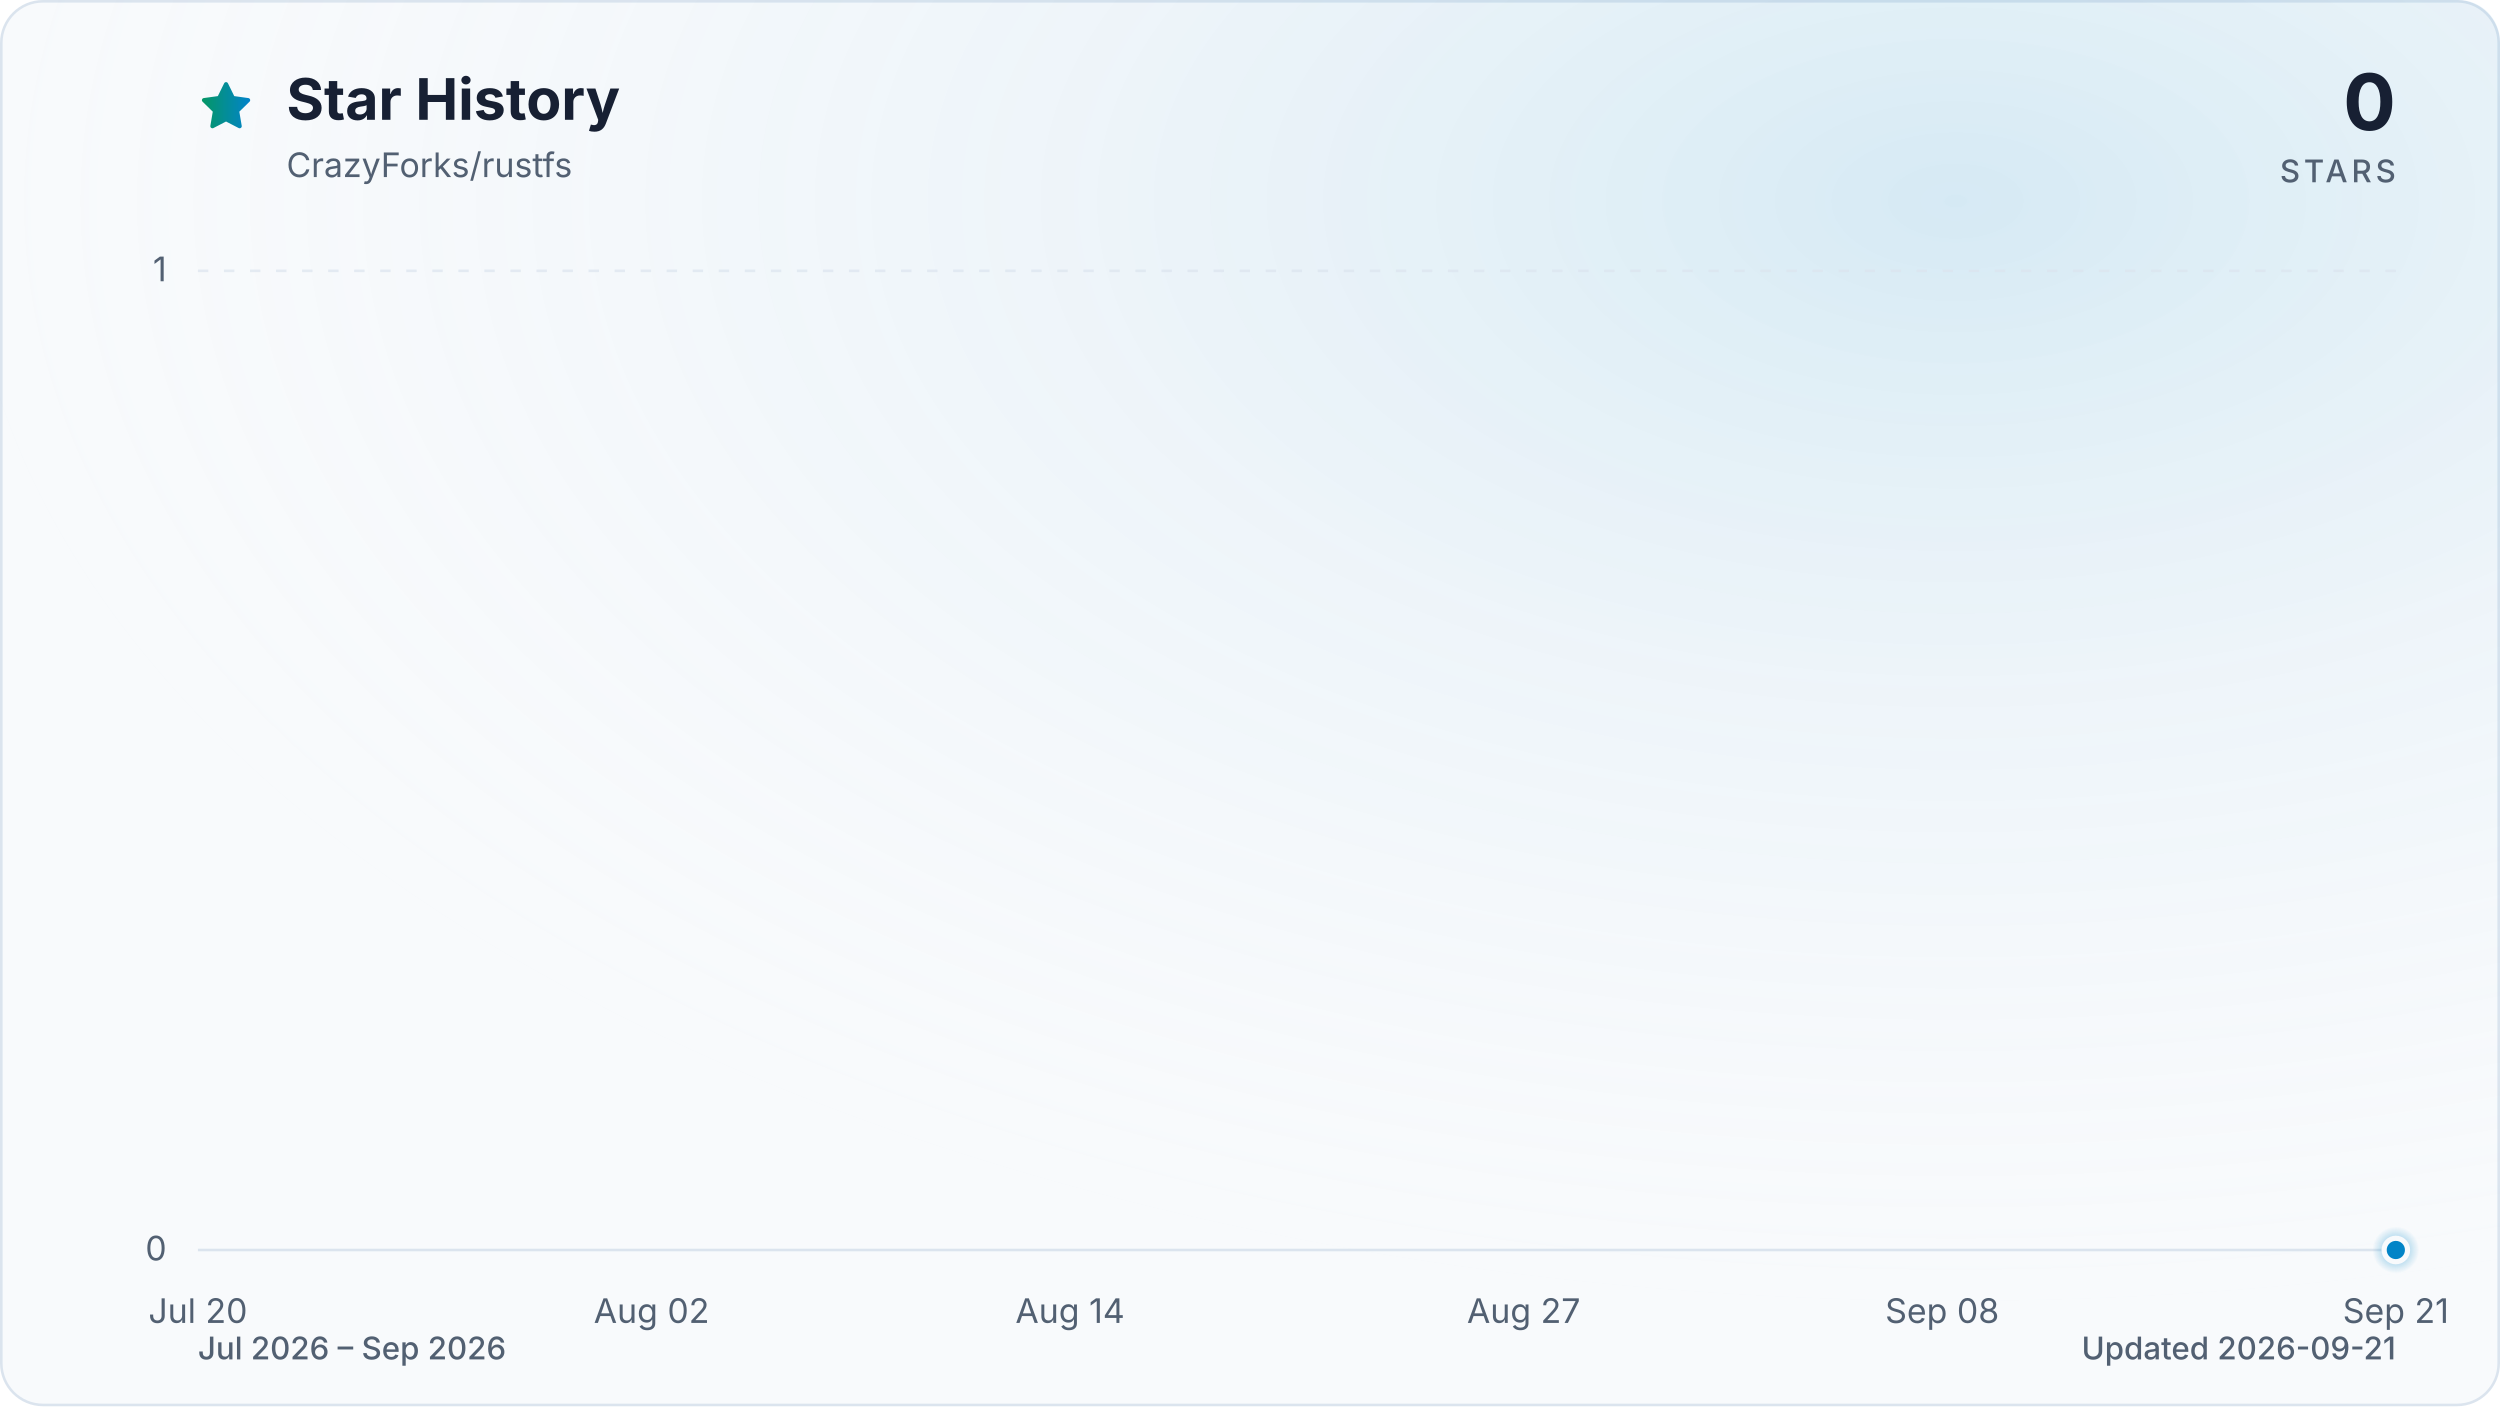
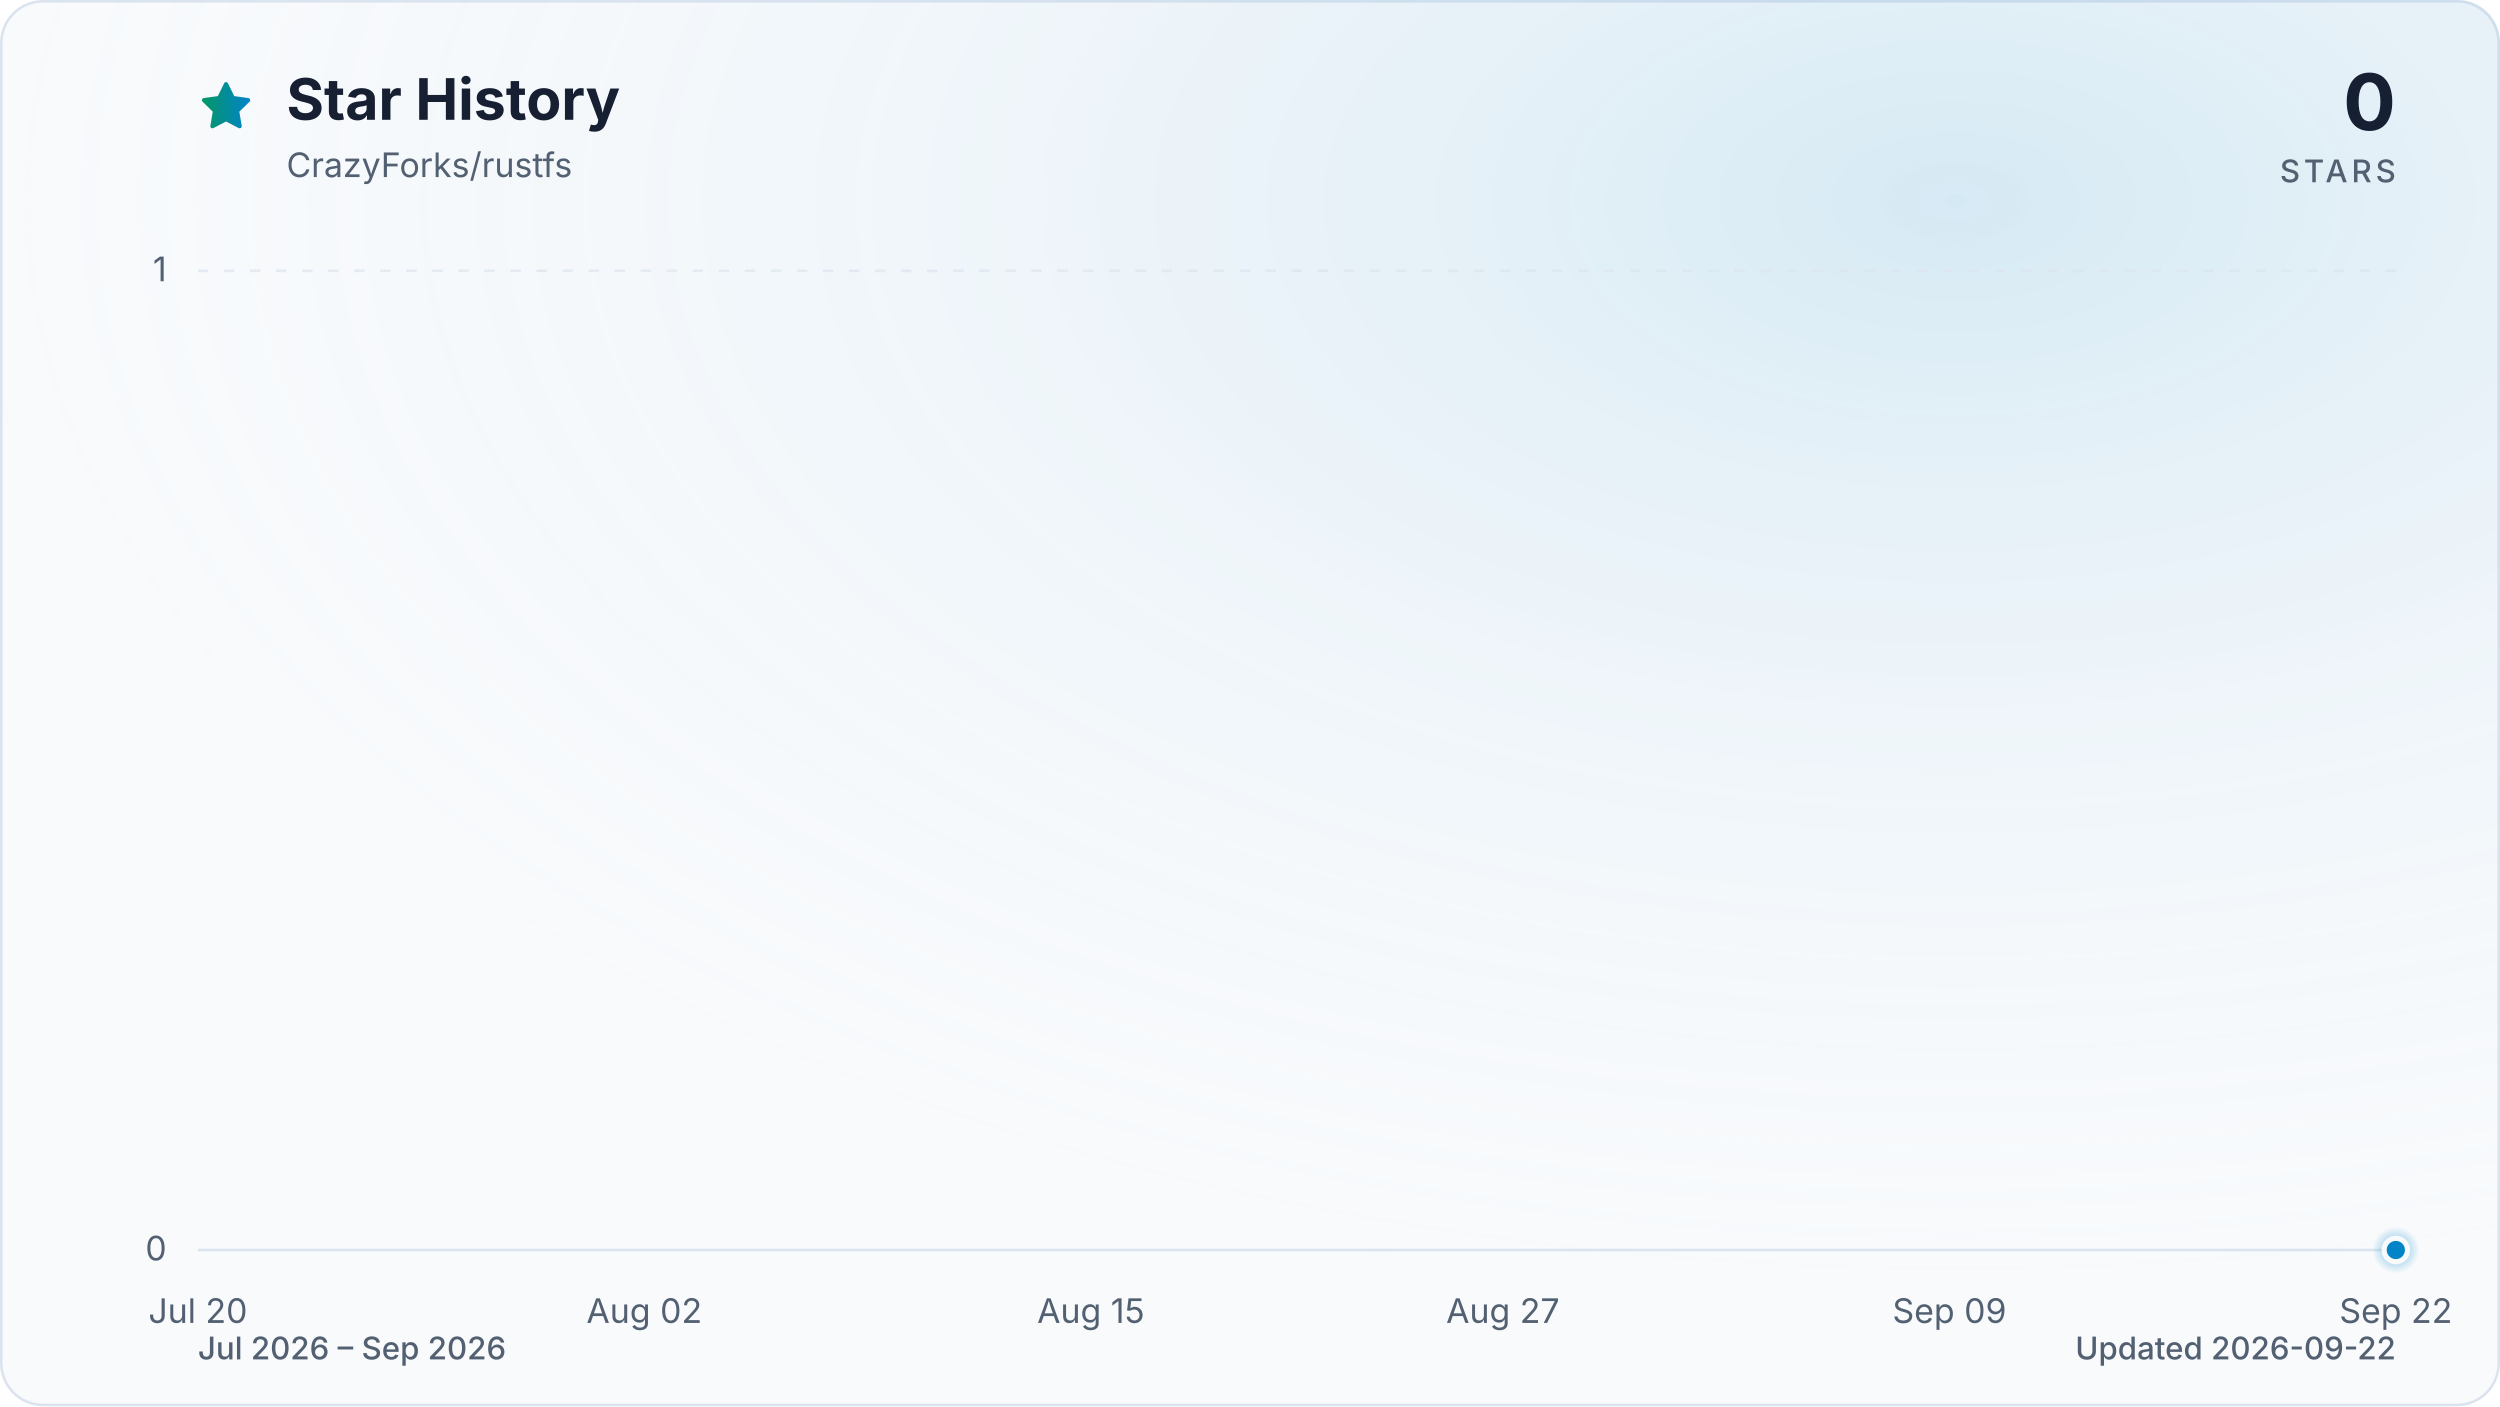
<svg xmlns="http://www.w3.org/2000/svg" viewBox="0 0 960 540" role="img" aria-labelledby="title description" data-style="gradient" data-variant="glow" data-animated="true">
  <defs>
    <linearGradient id="trend" x1="0" y1="0" x2="1" y2="0">
      <stop offset="0%" stop-color="#059669" />
      <stop offset="100%" stop-color="#0284c7" />
    </linearGradient>
    <linearGradient id="area" x1="0" y1="0" x2="0" y2="1">
      <stop offset="0%" stop-color="#059669" stop-opacity="0.30" />
      <stop offset="55%" stop-color="#0284c7" stop-opacity="0.10" />
      <stop offset="100%" stop-color="#0284c7" stop-opacity="0.01" />
    </linearGradient>
    <radialGradient id="marker-halo" cx="50%" cy="50%" r="50%">
      <stop offset="0%" stop-color="#0284c7" stop-opacity="0.55" />
      <stop offset="100%" stop-color="#0284c7" stop-opacity="0" />
    </radialGradient>
    <radialGradient id="surface-glow" cx="78%" cy="14%" r="80%">
      <stop offset="0%" stop-color="#0284c7" stop-opacity="0.14" />
      <stop offset="100%" stop-color="#f8fafc" stop-opacity="0" />
    </radialGradient>
    <filter id="trend-glow" x="-20%" y="-20%" width="140%" height="140%">
      <feGaussianBlur stdDeviation="7" />
    </filter>
  </defs>
  <style>
.trend-enter{transform-box:fill-box;transform-origin:center;animation:trend-enter 520ms cubic-bezier(0.16,1,0.3,1)}
.marker-enter{transform-box:fill-box;transform-origin:center;animation:marker-enter 320ms cubic-bezier(0.16,1,0.3,1) 200ms both}
.marker-pulse{transform-box:fill-box;transform-origin:center;animation:marker-pulse 2.6s ease-out infinite}
@keyframes trend-enter{from{opacity:.35;transform:translateY(10px)}to{opacity:1;transform:translateY(0)}}
@keyframes marker-enter{from{opacity:0;transform:scale(.4)}to{opacity:1;transform:scale(1)}}
@keyframes marker-pulse{0%{opacity:.5;transform:scale(.7)}70%,100%{opacity:0;transform:scale(2.1)}}
@media (prefers-reduced-motion:reduce){.trend-enter,.marker-enter,.marker-pulse{animation:none!important}}
@media (prefers-reduced-motion:reduce){.marker-pulse{opacity:0}}
</style>
  <rect x="0.5" y="0.5" width="959" height="539" fill="#f8fafc" stroke="#dbe4ee" stroke-width="1" rx="16" />
  <rect width="960" height="540" fill="url(#surface-glow)" rx="16" />
  <path d="M12 2.6l2.9 5.9 6.5.9-4.7 4.6 1.1 6.5-5.8-3-5.8 3 1.1-6.5-4.7-4.6 6.5-.9L12 2.6Z" transform="translate(76 30) scale(.9)" fill="url(#trend)" stroke="url(#trend)" stroke-width="1.8" stroke-linejoin="round" aria-hidden="true" />
  <text x="110" y="46" fill="#172033" font-family="ui-sans-serif, system-ui, -apple-system, BlinkMacSystemFont, 'Segoe UI', sans-serif" font-size="22" font-weight="700">Star History</text>
  <text x="110" y="68" fill="#526072" font-family="ui-sans-serif, system-ui, -apple-system, BlinkMacSystemFont, 'Segoe UI', sans-serif" font-size="13">CrazyForks/rustfs</text>
  <text x="920" y="50" fill="#172033" font-family="ui-sans-serif, system-ui, -apple-system, BlinkMacSystemFont, 'Segoe UI', sans-serif" font-size="30" font-weight="700" text-anchor="end">0</text>
  <text x="920" y="70" fill="#526072" font-family="ui-sans-serif, system-ui, -apple-system, BlinkMacSystemFont, 'Segoe UI', sans-serif" font-size="12" font-weight="500" letter-spacing="1.5" text-anchor="end">STARS</text>
  <line x1="76" y1="480.0" x2="920" y2="480.0" stroke="#dbe4ee" stroke-width="1" stroke-dasharray="0" opacity="1" />
  <text x="64" y="484.0" fill="#526072" font-family="ui-sans-serif, system-ui, -apple-system, BlinkMacSystemFont, 'Segoe UI', sans-serif" font-size="13" text-anchor="end">0</text>
  <line x1="76" y1="104.0" x2="920" y2="104.0" stroke="#dbe4ee" stroke-width="1" stroke-dasharray="4 6" opacity="0.7" />
  <text x="64" y="108.0" fill="#526072" font-family="ui-sans-serif, system-ui, -apple-system, BlinkMacSystemFont, 'Segoe UI', sans-serif" font-size="13" text-anchor="end">1</text>
  <text x="76.0" y="508" fill="#526072" font-family="ui-sans-serif, system-ui, -apple-system, BlinkMacSystemFont, 'Segoe UI', sans-serif" font-size="13" text-anchor="middle">Jul 20</text>
-   <text x="250.2" y="508" fill="#526072" font-family="ui-sans-serif, system-ui, -apple-system, BlinkMacSystemFont, 'Segoe UI', sans-serif" font-size="13" text-anchor="middle">Aug 02</text>
-   <text x="410.9" y="508" fill="#526072" font-family="ui-sans-serif, system-ui, -apple-system, BlinkMacSystemFont, 'Segoe UI', sans-serif" font-size="13" text-anchor="middle">Aug 14</text>
-   <text x="585.1" y="508" fill="#526072" font-family="ui-sans-serif, system-ui, -apple-system, BlinkMacSystemFont, 'Segoe UI', sans-serif" font-size="13" text-anchor="middle">Aug 27</text>
-   <text x="745.8" y="508" fill="#526072" font-family="ui-sans-serif, system-ui, -apple-system, BlinkMacSystemFont, 'Segoe UI', sans-serif" font-size="13" text-anchor="middle">Sep 08</text>
-   <text x="920.0" y="508" fill="#526072" font-family="ui-sans-serif, system-ui, -apple-system, BlinkMacSystemFont, 'Segoe UI', sans-serif" font-size="13" text-anchor="middle">Sep 21</text>
+   <text x="247.4" y="508" fill="#526072" font-family="ui-sans-serif, system-ui, -apple-system, BlinkMacSystemFont, 'Segoe UI', sans-serif" font-size="13" text-anchor="middle">Aug 02</text>
+   <text x="418.9" y="508" fill="#526072" font-family="ui-sans-serif, system-ui, -apple-system, BlinkMacSystemFont, 'Segoe UI', sans-serif" font-size="13" text-anchor="middle">Aug 15</text>
+   <text x="577.1" y="508" fill="#526072" font-family="ui-sans-serif, system-ui, -apple-system, BlinkMacSystemFont, 'Segoe UI', sans-serif" font-size="13" text-anchor="middle">Aug 27</text>
+   <text x="748.6" y="508" fill="#526072" font-family="ui-sans-serif, system-ui, -apple-system, BlinkMacSystemFont, 'Segoe UI', sans-serif" font-size="13" text-anchor="middle">Sep 09</text>
+   <text x="920.0" y="508" fill="#526072" font-family="ui-sans-serif, system-ui, -apple-system, BlinkMacSystemFont, 'Segoe UI', sans-serif" font-size="13" text-anchor="middle">Sep 22</text>
  <g class="trend-enter">
-     <path d="M 76.0 480.0 C 102.8 480.0, 129.6 480.0, 156.4 480.0 C 160.8 480.0, 165.3 480.0, 169.8 480.0 C 196.6 480.0, 223.4 480.0, 250.2 480.0 C 263.6 480.0, 277.0 480.0, 290.3 480.0 C 308.2 480.0, 326.1 480.0, 343.9 480.0 C 348.4 480.0, 352.9 480.0, 357.3 480.0 C 375.2 480.0, 393.1 480.0, 410.9 480.0 C 415.4 480.0, 419.9 480.0, 424.3 480.0 C 428.8 480.0, 433.2 480.0, 437.7 480.0 C 442.2 480.0, 446.6 480.0, 451.1 480.0 C 455.6 480.0, 460.0 480.0, 464.5 480.0 C 469.0 480.0, 473.4 480.0, 477.9 480.0 C 482.4 480.0, 486.8 480.0, 491.3 480.0 C 495.8 480.0, 500.2 480.0, 504.7 480.0 C 509.2 480.0, 513.6 480.0, 518.1 480.0 C 522.6 480.0, 527.0 480.0, 531.5 480.0 C 536.0 480.0, 540.4 480.0, 544.9 480.0 C 549.4 480.0, 553.8 480.0, 558.3 480.0 C 562.8 480.0, 567.2 480.0, 571.7 480.0 C 576.1 480.0, 580.6 480.0, 585.1 480.0 C 589.5 480.0, 594.0 480.0, 598.5 480.0 C 602.9 480.0, 607.4 480.0, 611.9 480.0 C 616.3 480.0, 620.8 480.0, 625.3 480.0 C 629.7 480.0, 634.2 480.0, 638.7 480.0 C 643.1 480.0, 647.6 480.0, 652.1 480.0 C 656.5 480.0, 661.0 480.0, 665.5 480.0 C 669.9 480.0, 674.4 480.0, 678.9 480.0 C 683.3 480.0, 687.8 480.0, 692.3 480.0 C 696.7 480.0, 701.2 480.0, 705.7 480.0 C 710.1 480.0, 714.6 480.0, 719.0 480.0 C 723.5 480.0, 728.0 480.0, 732.4 480.0 C 736.9 480.0, 741.4 480.0, 745.8 480.0 C 750.3 480.0, 754.8 480.0, 759.2 480.0 C 763.7 480.0, 768.2 480.0, 772.6 480.0 C 777.1 480.0, 781.6 480.0, 786.0 480.0 C 790.5 480.0, 795.0 480.0, 799.4 480.0 C 803.9 480.0, 808.4 480.0, 812.8 480.0 C 817.3 480.0, 821.8 480.0, 826.2 480.0 C 830.7 480.0, 835.2 480.0, 839.6 480.0 C 844.1 480.0, 848.6 480.0, 853.0 480.0 C 857.5 480.0, 861.9 480.0, 866.4 480.0 C 870.9 480.0, 875.3 480.0, 879.8 480.0 C 884.3 480.0, 888.7 480.0, 893.2 480.0 C 897.7 480.0, 902.1 480.0, 906.6 480.0 C 911.1 480.0, 915.5 480.0, 920.0 480.0 L 920.0 480.0 L 76.0 480.0 Z" fill="url(#area)" />
-     <path d="M 76.0 480.0 C 102.8 480.0, 129.6 480.0, 156.4 480.0 C 160.8 480.0, 165.3 480.0, 169.8 480.0 C 196.6 480.0, 223.4 480.0, 250.2 480.0 C 263.6 480.0, 277.0 480.0, 290.3 480.0 C 308.2 480.0, 326.1 480.0, 343.9 480.0 C 348.4 480.0, 352.9 480.0, 357.3 480.0 C 375.2 480.0, 393.1 480.0, 410.9 480.0 C 415.4 480.0, 419.9 480.0, 424.3 480.0 C 428.8 480.0, 433.2 480.0, 437.7 480.0 C 442.2 480.0, 446.6 480.0, 451.1 480.0 C 455.6 480.0, 460.0 480.0, 464.5 480.0 C 469.0 480.0, 473.4 480.0, 477.9 480.0 C 482.4 480.0, 486.8 480.0, 491.3 480.0 C 495.8 480.0, 500.2 480.0, 504.7 480.0 C 509.2 480.0, 513.6 480.0, 518.1 480.0 C 522.6 480.0, 527.0 480.0, 531.5 480.0 C 536.0 480.0, 540.4 480.0, 544.9 480.0 C 549.4 480.0, 553.8 480.0, 558.3 480.0 C 562.8 480.0, 567.2 480.0, 571.7 480.0 C 576.1 480.0, 580.6 480.0, 585.1 480.0 C 589.5 480.0, 594.0 480.0, 598.5 480.0 C 602.9 480.0, 607.4 480.0, 611.9 480.0 C 616.3 480.0, 620.8 480.0, 625.3 480.0 C 629.7 480.0, 634.2 480.0, 638.7 480.0 C 643.1 480.0, 647.6 480.0, 652.1 480.0 C 656.5 480.0, 661.0 480.0, 665.5 480.0 C 669.9 480.0, 674.4 480.0, 678.9 480.0 C 683.3 480.0, 687.8 480.0, 692.3 480.0 C 696.7 480.0, 701.2 480.0, 705.7 480.0 C 710.1 480.0, 714.6 480.0, 719.0 480.0 C 723.5 480.0, 728.0 480.0, 732.4 480.0 C 736.9 480.0, 741.4 480.0, 745.8 480.0 C 750.3 480.0, 754.8 480.0, 759.2 480.0 C 763.7 480.0, 768.2 480.0, 772.6 480.0 C 777.1 480.0, 781.6 480.0, 786.0 480.0 C 790.5 480.0, 795.0 480.0, 799.4 480.0 C 803.9 480.0, 808.4 480.0, 812.8 480.0 C 817.3 480.0, 821.8 480.0, 826.2 480.0 C 830.7 480.0, 835.2 480.0, 839.6 480.0 C 844.1 480.0, 848.6 480.0, 853.0 480.0 C 857.5 480.0, 861.9 480.0, 866.4 480.0 C 870.9 480.0, 875.3 480.0, 879.8 480.0 C 884.3 480.0, 888.7 480.0, 893.2 480.0 C 897.7 480.0, 902.1 480.0, 906.6 480.0 C 911.1 480.0, 915.5 480.0, 920.0 480.0" fill="none" stroke="url(#trend)" stroke-width="12" stroke-linecap="round" stroke-linejoin="round" opacity="0.16" filter="url(#trend-glow)" />
-     <path d="M 76.0 480.0 C 102.8 480.0, 129.6 480.0, 156.4 480.0 C 160.8 480.0, 165.3 480.0, 169.8 480.0 C 196.6 480.0, 223.4 480.0, 250.2 480.0 C 263.6 480.0, 277.0 480.0, 290.3 480.0 C 308.2 480.0, 326.1 480.0, 343.9 480.0 C 348.4 480.0, 352.9 480.0, 357.3 480.0 C 375.2 480.0, 393.1 480.0, 410.9 480.0 C 415.4 480.0, 419.9 480.0, 424.3 480.0 C 428.8 480.0, 433.2 480.0, 437.7 480.0 C 442.2 480.0, 446.6 480.0, 451.1 480.0 C 455.6 480.0, 460.0 480.0, 464.5 480.0 C 469.0 480.0, 473.4 480.0, 477.9 480.0 C 482.4 480.0, 486.8 480.0, 491.3 480.0 C 495.8 480.0, 500.2 480.0, 504.7 480.0 C 509.2 480.0, 513.6 480.0, 518.1 480.0 C 522.6 480.0, 527.0 480.0, 531.5 480.0 C 536.0 480.0, 540.4 480.0, 544.9 480.0 C 549.4 480.0, 553.8 480.0, 558.3 480.0 C 562.8 480.0, 567.2 480.0, 571.7 480.0 C 576.1 480.0, 580.6 480.0, 585.1 480.0 C 589.5 480.0, 594.0 480.0, 598.5 480.0 C 602.9 480.0, 607.4 480.0, 611.9 480.0 C 616.3 480.0, 620.8 480.0, 625.3 480.0 C 629.7 480.0, 634.2 480.0, 638.7 480.0 C 643.1 480.0, 647.6 480.0, 652.1 480.0 C 656.5 480.0, 661.0 480.0, 665.5 480.0 C 669.9 480.0, 674.4 480.0, 678.9 480.0 C 683.3 480.0, 687.8 480.0, 692.3 480.0 C 696.7 480.0, 701.2 480.0, 705.7 480.0 C 710.1 480.0, 714.6 480.0, 719.0 480.0 C 723.5 480.0, 728.0 480.0, 732.4 480.0 C 736.9 480.0, 741.4 480.0, 745.8 480.0 C 750.3 480.0, 754.8 480.0, 759.2 480.0 C 763.7 480.0, 768.2 480.0, 772.6 480.0 C 777.1 480.0, 781.6 480.0, 786.0 480.0 C 790.5 480.0, 795.0 480.0, 799.4 480.0 C 803.9 480.0, 808.4 480.0, 812.8 480.0 C 817.3 480.0, 821.8 480.0, 826.2 480.0 C 830.7 480.0, 835.2 480.0, 839.6 480.0 C 844.1 480.0, 848.6 480.0, 853.0 480.0 C 857.5 480.0, 861.9 480.0, 866.4 480.0 C 870.9 480.0, 875.3 480.0, 879.8 480.0 C 884.3 480.0, 888.7 480.0, 893.2 480.0 C 897.7 480.0, 902.1 480.0, 906.6 480.0 C 911.1 480.0, 915.5 480.0, 920.0 480.0" fill="none" stroke="url(#trend)" stroke-width="3" stroke-linecap="round" stroke-linejoin="round" />
+     <path d="M 76.0 480.0 C 102.4 480.0, 128.8 480.0, 155.1 480.0 C 159.5 480.0, 163.9 480.0, 168.3 480.0 C 194.7 480.0, 221.1 480.0, 247.4 480.0 C 260.6 480.0, 273.8 480.0, 287.0 480.0 C 304.6 480.0, 322.2 480.0, 339.8 480.0 C 344.1 480.0, 348.5 480.0, 352.9 480.0 C 370.5 480.0, 388.1 480.0, 405.7 480.0 C 410.1 480.0, 414.5 480.0, 418.9 480.0 C 423.3 480.0, 427.7 480.0, 432.1 480.0 C 436.5 480.0, 440.9 480.0, 445.3 480.0 C 449.6 480.0, 454.0 480.0, 458.4 480.0 C 462.8 480.0, 467.2 480.0, 471.6 480.0 C 476.0 480.0, 480.4 480.0, 484.8 480.0 C 489.2 480.0, 493.6 480.0, 498.0 480.0 C 502.4 480.0, 506.8 480.0, 511.2 480.0 C 515.6 480.0, 520.0 480.0, 524.4 480.0 C 528.8 480.0, 533.2 480.0, 537.6 480.0 C 542.0 480.0, 546.4 480.0, 550.8 480.0 C 555.1 480.0, 559.5 480.0, 563.9 480.0 C 568.3 480.0, 572.7 480.0, 577.1 480.0 C 581.5 480.0, 585.9 480.0, 590.3 480.0 C 594.7 480.0, 599.1 480.0, 603.5 480.0 C 607.9 480.0, 612.3 480.0, 616.7 480.0 C 621.1 480.0, 625.5 480.0, 629.9 480.0 C 634.3 480.0, 638.7 480.0, 643.1 480.0 C 647.5 480.0, 651.9 480.0, 656.3 480.0 C 660.6 480.0, 665.0 480.0, 669.4 480.0 C 673.8 480.0, 678.2 480.0, 682.6 480.0 C 687.0 480.0, 691.4 480.0, 695.8 480.0 C 700.2 480.0, 704.6 480.0, 709.0 480.0 C 713.4 480.0, 717.8 480.0, 722.2 480.0 C 726.6 480.0, 731.0 480.0, 735.4 480.0 C 739.8 480.0, 744.2 480.0, 748.6 480.0 C 753.0 480.0, 757.4 480.0, 761.8 480.0 C 766.1 480.0, 770.5 480.0, 774.9 480.0 C 779.3 480.0, 783.7 480.0, 788.1 480.0 C 792.5 480.0, 796.9 480.0, 801.3 480.0 C 805.7 480.0, 810.1 480.0, 814.5 480.0 C 818.9 480.0, 823.3 480.0, 827.7 480.0 C 832.1 480.0, 836.5 480.0, 840.9 480.0 C 845.3 480.0, 849.7 480.0, 854.1 480.0 C 858.5 480.0, 862.9 480.0, 867.3 480.0 C 871.6 480.0, 876.0 480.0, 880.4 480.0 C 884.8 480.0, 889.2 480.0, 893.6 480.0 C 898.0 480.0, 902.4 480.0, 906.8 480.0 C 911.2 480.0, 915.6 480.0, 920.0 480.0 L 920.0 480.0 L 76.0 480.0 Z" fill="url(#area)" />
+     <path d="M 76.0 480.0 C 102.4 480.0, 128.8 480.0, 155.1 480.0 C 159.5 480.0, 163.9 480.0, 168.3 480.0 C 194.7 480.0, 221.1 480.0, 247.4 480.0 C 260.6 480.0, 273.8 480.0, 287.0 480.0 C 304.6 480.0, 322.2 480.0, 339.8 480.0 C 344.1 480.0, 348.5 480.0, 352.9 480.0 C 370.5 480.0, 388.1 480.0, 405.7 480.0 C 410.1 480.0, 414.5 480.0, 418.9 480.0 C 423.3 480.0, 427.7 480.0, 432.1 480.0 C 436.5 480.0, 440.9 480.0, 445.3 480.0 C 449.6 480.0, 454.0 480.0, 458.4 480.0 C 462.8 480.0, 467.2 480.0, 471.6 480.0 C 476.0 480.0, 480.4 480.0, 484.8 480.0 C 489.2 480.0, 493.6 480.0, 498.0 480.0 C 502.4 480.0, 506.8 480.0, 511.2 480.0 C 515.6 480.0, 520.0 480.0, 524.4 480.0 C 528.8 480.0, 533.2 480.0, 537.6 480.0 C 542.0 480.0, 546.4 480.0, 550.8 480.0 C 555.1 480.0, 559.5 480.0, 563.9 480.0 C 568.3 480.0, 572.7 480.0, 577.1 480.0 C 581.5 480.0, 585.9 480.0, 590.3 480.0 C 594.7 480.0, 599.1 480.0, 603.5 480.0 C 607.9 480.0, 612.3 480.0, 616.7 480.0 C 621.1 480.0, 625.5 480.0, 629.9 480.0 C 634.3 480.0, 638.7 480.0, 643.1 480.0 C 647.5 480.0, 651.9 480.0, 656.3 480.0 C 660.6 480.0, 665.0 480.0, 669.4 480.0 C 673.8 480.0, 678.2 480.0, 682.6 480.0 C 687.0 480.0, 691.4 480.0, 695.8 480.0 C 700.2 480.0, 704.6 480.0, 709.0 480.0 C 713.4 480.0, 717.8 480.0, 722.2 480.0 C 726.6 480.0, 731.0 480.0, 735.4 480.0 C 739.8 480.0, 744.2 480.0, 748.6 480.0 C 753.0 480.0, 757.4 480.0, 761.8 480.0 C 766.1 480.0, 770.5 480.0, 774.9 480.0 C 779.3 480.0, 783.7 480.0, 788.1 480.0 C 792.5 480.0, 796.9 480.0, 801.3 480.0 C 805.7 480.0, 810.1 480.0, 814.5 480.0 C 818.9 480.0, 823.3 480.0, 827.7 480.0 C 832.1 480.0, 836.5 480.0, 840.9 480.0 C 845.3 480.0, 849.7 480.0, 854.1 480.0 C 858.5 480.0, 862.9 480.0, 867.3 480.0 C 871.6 480.0, 876.0 480.0, 880.4 480.0 C 884.8 480.0, 889.2 480.0, 893.6 480.0 C 898.0 480.0, 902.4 480.0, 906.8 480.0 C 911.2 480.0, 915.6 480.0, 920.0 480.0" fill="none" stroke="url(#trend)" stroke-width="12" stroke-linecap="round" stroke-linejoin="round" opacity="0.16" filter="url(#trend-glow)" />
+     <path d="M 76.0 480.0 C 102.4 480.0, 128.8 480.0, 155.1 480.0 C 159.5 480.0, 163.9 480.0, 168.3 480.0 C 194.7 480.0, 221.1 480.0, 247.4 480.0 C 260.6 480.0, 273.8 480.0, 287.0 480.0 C 304.6 480.0, 322.2 480.0, 339.8 480.0 C 344.1 480.0, 348.5 480.0, 352.9 480.0 C 370.5 480.0, 388.1 480.0, 405.7 480.0 C 410.1 480.0, 414.5 480.0, 418.9 480.0 C 423.3 480.0, 427.7 480.0, 432.1 480.0 C 436.5 480.0, 440.9 480.0, 445.3 480.0 C 449.6 480.0, 454.0 480.0, 458.4 480.0 C 462.8 480.0, 467.2 480.0, 471.6 480.0 C 476.0 480.0, 480.4 480.0, 484.8 480.0 C 489.2 480.0, 493.6 480.0, 498.0 480.0 C 502.4 480.0, 506.8 480.0, 511.2 480.0 C 515.6 480.0, 520.0 480.0, 524.4 480.0 C 528.8 480.0, 533.2 480.0, 537.6 480.0 C 542.0 480.0, 546.4 480.0, 550.8 480.0 C 555.1 480.0, 559.5 480.0, 563.9 480.0 C 568.3 480.0, 572.7 480.0, 577.1 480.0 C 581.5 480.0, 585.9 480.0, 590.3 480.0 C 594.7 480.0, 599.1 480.0, 603.5 480.0 C 607.9 480.0, 612.3 480.0, 616.7 480.0 C 621.1 480.0, 625.5 480.0, 629.9 480.0 C 634.3 480.0, 638.7 480.0, 643.1 480.0 C 647.5 480.0, 651.9 480.0, 656.3 480.0 C 660.6 480.0, 665.0 480.0, 669.4 480.0 C 673.8 480.0, 678.2 480.0, 682.6 480.0 C 687.0 480.0, 691.4 480.0, 695.8 480.0 C 700.2 480.0, 704.6 480.0, 709.0 480.0 C 713.4 480.0, 717.8 480.0, 722.2 480.0 C 726.6 480.0, 731.0 480.0, 735.4 480.0 C 739.8 480.0, 744.2 480.0, 748.6 480.0 C 753.0 480.0, 757.4 480.0, 761.8 480.0 C 766.1 480.0, 770.5 480.0, 774.9 480.0 C 779.3 480.0, 783.7 480.0, 788.1 480.0 C 792.5 480.0, 796.9 480.0, 801.3 480.0 C 805.7 480.0, 810.1 480.0, 814.5 480.0 C 818.9 480.0, 823.3 480.0, 827.7 480.0 C 832.1 480.0, 836.5 480.0, 840.9 480.0 C 845.3 480.0, 849.7 480.0, 854.1 480.0 C 858.5 480.0, 862.9 480.0, 867.3 480.0 C 871.6 480.0, 876.0 480.0, 880.4 480.0 C 884.8 480.0, 889.2 480.0, 893.6 480.0 C 898.0 480.0, 902.4 480.0, 906.8 480.0 C 911.2 480.0, 915.6 480.0, 920.0 480.0" fill="none" stroke="url(#trend)" stroke-width="3" stroke-linecap="round" stroke-linejoin="round" />
  </g>
  <g class="marker-enter">
    <circle class="marker-pulse" cx="920.0" cy="480.0" r="9" fill="url(#marker-halo)" />
    <circle cx="920.0" cy="480.0" r="4.5" fill="#0284c7" stroke="#f8fafc" stroke-width="2" />
  </g>
  <text x="76" y="522" fill="#526072" font-family="ui-sans-serif, system-ui, -apple-system, BlinkMacSystemFont, 'Segoe UI', sans-serif" font-size="12" font-weight="500">Jul 2026 – Sep 2026</text>
-   <text x="920" y="522" fill="#526072" font-family="ui-sans-serif, system-ui, -apple-system, BlinkMacSystemFont, 'Segoe UI', sans-serif" font-size="12" font-weight="500" text-anchor="end">Updated 2026-09-21</text>
+   <text x="920" y="522" fill="#526072" font-family="ui-sans-serif, system-ui, -apple-system, BlinkMacSystemFont, 'Segoe UI', sans-serif" font-size="12" font-weight="500" text-anchor="end">Updated 2026-09-22</text>
</svg>
